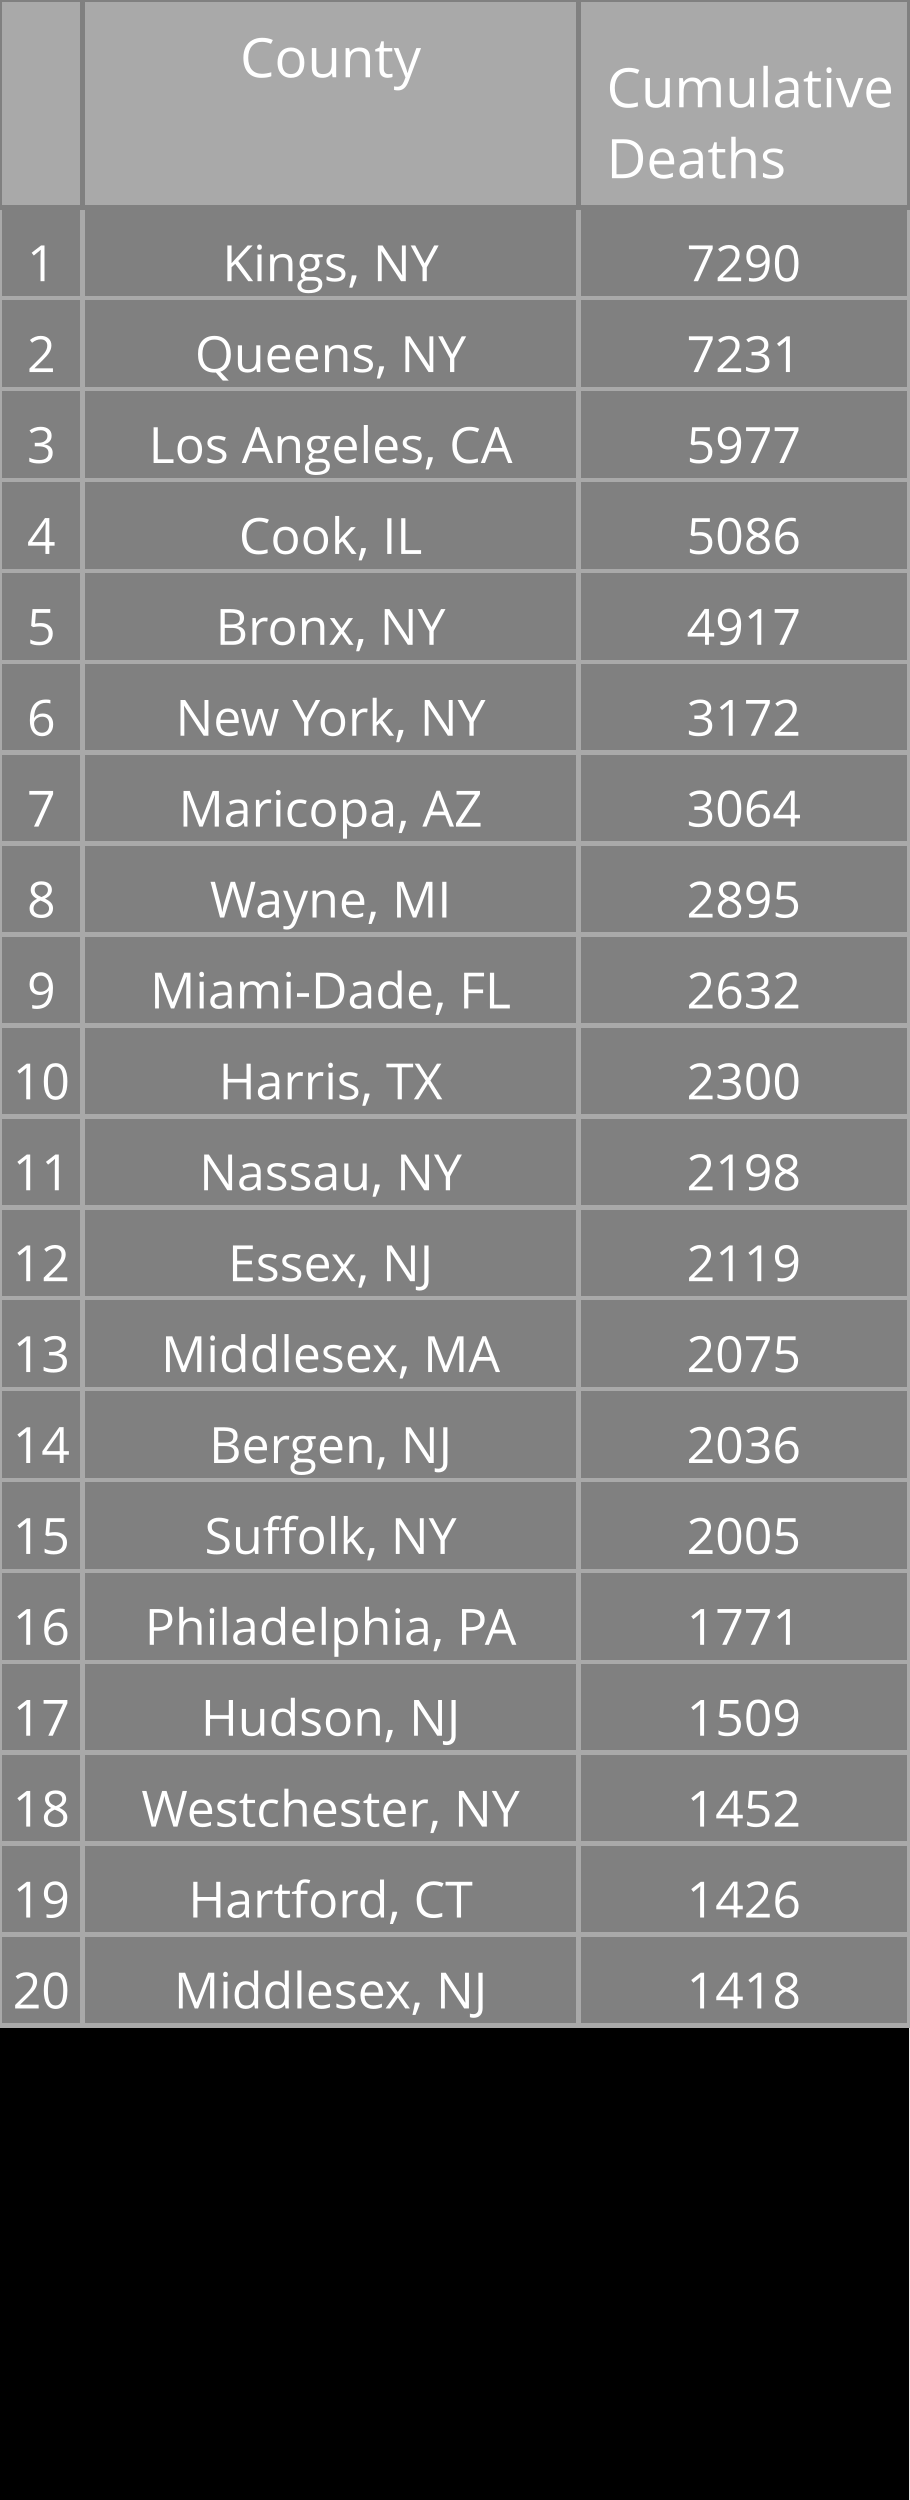
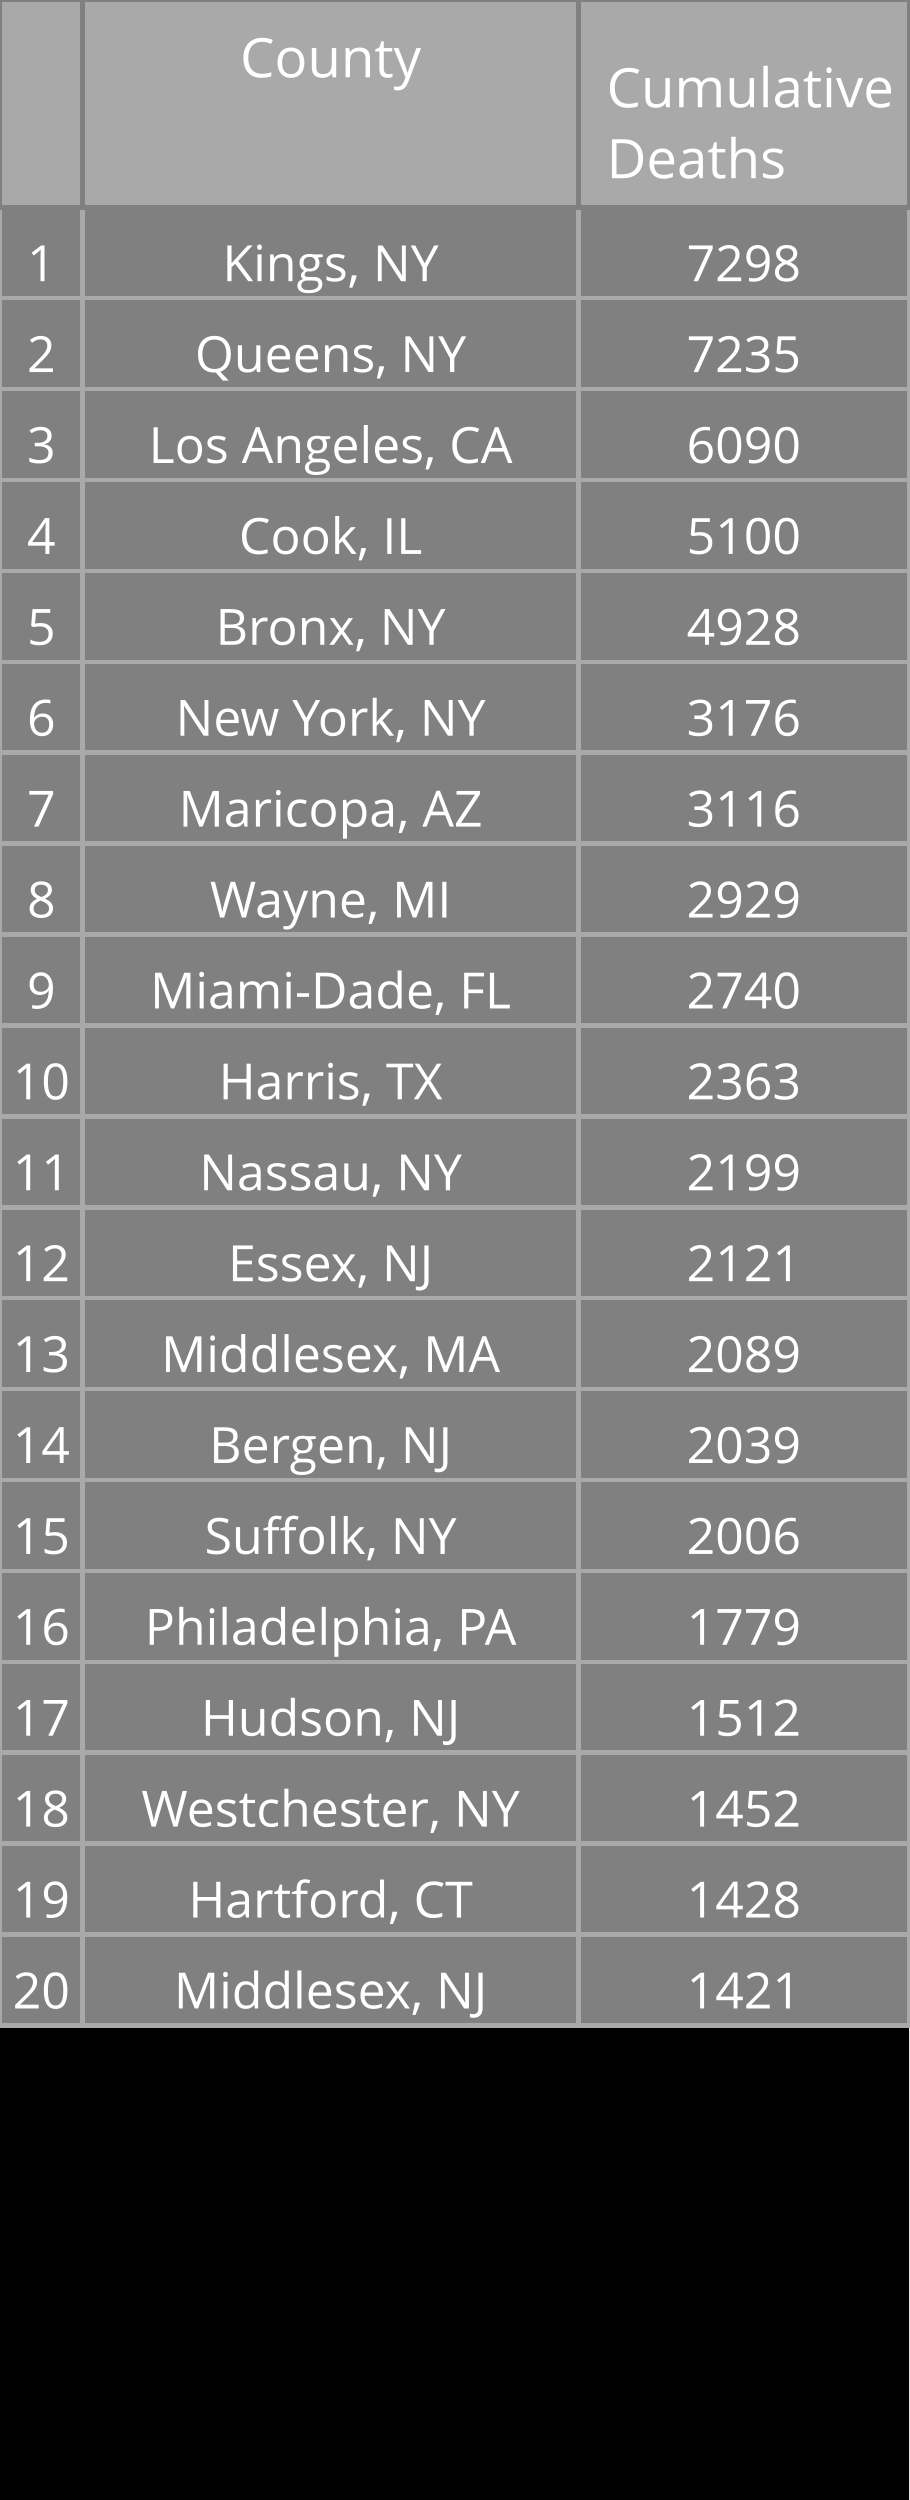
<svg xmlns="http://www.w3.org/2000/svg" class="main-svg" width="200" height="550" style="" viewBox="0 0 200 550">
  <rect x="0" y="0" width="200" height="550" style="fill: rgb(0, 0, 0); fill-opacity: 1;" />
-   <defs id="defs-d5d721">
+   <defs id="defs-364114">
    <g class="clips" />
    <g class="gradients" />
  </defs>
  <g class="bglayer" />
  <g class="layer-below">
    <g class="imagelayer" />
    <g class="shapelayer" />
  </g>
  <g class="cartesianlayer" />
  <g class="polarlayer" />
  <g class="ternarylayer" />
  <g class="geolayer" />
  <g class="funnelarealayer" />
  <g class="pielayer" />
  <g class="treemaplayer" />
  <g class="sunburstlayer" />
  <g class="glimages" />
  <g class="table" overflow="visible" width="200" height="550" transform="translate(0,0)" style="box-sizing: content-box; position: absolute; left: 0px; overflow: visible; shape-rendering: crispedges; pointer-events: all;">
-     <g class="table-control-view" transform="translate(0 0)" clip-path="url('#clipd5d721_scrollAreaBottomClip_c36c57true')" style="box-sizing: content-box;">
+     <g class="table-control-view" transform="translate(0 0)" clip-path="url('#clip364114_scrollAreaBottomClip_e5ae44true')" style="box-sizing: content-box;">
      <rect class="scroll-background" fill="none" width="200" height="550" />
-       <g class="y-column" transform="translate(0 0)" clip-path="url('#clipd5d721_columnBoundaryClippath_c36c57true_0')">
+       <g class="y-column" transform="translate(0 0)" clip-path="url('#clip364114_columnBoundaryClippath_e5ae44true_0')">
        <g class="column-block" id="cells1" style="cursor: default;" transform="translate(0 0)">
          <g class="column-cells">
            <g class="column-cell" transform="translate(0 45.60938)">
              <rect class="cell-rect" width="18.182" stroke-width="1" style="stroke: rgb(169, 169, 169); stroke-opacity: 1; fill: rgb(128, 128, 128); fill-opacity: 1;" height="20" />
              <g class="cell-text-holder" transform="translate(9.090909 8)" text-anchor="middle" style="shape-rendering: geometricprecision;">
                <text class="cell-text" dy="0.75em" style="cursor: auto; font-family: 'Open Sans', verdana, arial, sans-serif; font-size: 11px; fill: rgb(255, 255, 255); fill-opacity: 1;">1</text>
              </g>
            </g>
            <g class="column-cell" transform="translate(0 65.60938)">
              <rect class="cell-rect" width="18.182" stroke-width="1" style="stroke: rgb(169, 169, 169); stroke-opacity: 1; fill: rgb(128, 128, 128); fill-opacity: 1;" height="20" />
              <g class="cell-text-holder" transform="translate(9.090909 8)" text-anchor="middle" style="shape-rendering: geometricprecision;">
                <text class="cell-text" dy="0.75em" style="cursor: auto; font-family: 'Open Sans', verdana, arial, sans-serif; font-size: 11px; fill: rgb(255, 255, 255); fill-opacity: 1;">2</text>
              </g>
            </g>
            <g class="column-cell" transform="translate(0 85.60938)">
              <rect class="cell-rect" width="18.182" stroke-width="1" style="stroke: rgb(169, 169, 169); stroke-opacity: 1; fill: rgb(128, 128, 128); fill-opacity: 1;" height="20" />
              <g class="cell-text-holder" transform="translate(9.090909 8)" text-anchor="middle" style="shape-rendering: geometricprecision;">
                <text class="cell-text" dy="0.75em" style="cursor: auto; font-family: 'Open Sans', verdana, arial, sans-serif; font-size: 11px; fill: rgb(255, 255, 255); fill-opacity: 1;">3</text>
              </g>
            </g>
            <g class="column-cell" transform="translate(0 105.6094)">
              <rect class="cell-rect" width="18.182" stroke-width="1" style="stroke: rgb(169, 169, 169); stroke-opacity: 1; fill: rgb(128, 128, 128); fill-opacity: 1;" height="20" />
              <g class="cell-text-holder" transform="translate(9.090909 8)" text-anchor="middle" style="shape-rendering: geometricprecision;">
                <text class="cell-text" dy="0.75em" style="cursor: auto; font-family: 'Open Sans', verdana, arial, sans-serif; font-size: 11px; fill: rgb(255, 255, 255); fill-opacity: 1;">4</text>
              </g>
            </g>
            <g class="column-cell" transform="translate(0 125.6094)">
              <rect class="cell-rect" width="18.182" stroke-width="1" style="stroke: rgb(169, 169, 169); stroke-opacity: 1; fill: rgb(128, 128, 128); fill-opacity: 1;" height="20" />
              <g class="cell-text-holder" transform="translate(9.090909 8)" text-anchor="middle" style="shape-rendering: geometricprecision;">
                <text class="cell-text" dy="0.75em" style="cursor: auto; font-family: 'Open Sans', verdana, arial, sans-serif; font-size: 11px; fill: rgb(255, 255, 255); fill-opacity: 1;">5</text>
              </g>
            </g>
            <g class="column-cell" transform="translate(0 145.6094)">
              <rect class="cell-rect" width="18.182" stroke-width="1" style="stroke: rgb(169, 169, 169); stroke-opacity: 1; fill: rgb(128, 128, 128); fill-opacity: 1;" height="20" />
              <g class="cell-text-holder" transform="translate(9.090909 8)" text-anchor="middle" style="shape-rendering: geometricprecision;">
                <text class="cell-text" dy="0.75em" style="cursor: auto; font-family: 'Open Sans', verdana, arial, sans-serif; font-size: 11px; fill: rgb(255, 255, 255); fill-opacity: 1;">6</text>
              </g>
            </g>
            <g class="column-cell" transform="translate(0 165.6094)">
              <rect class="cell-rect" width="18.182" stroke-width="1" style="stroke: rgb(169, 169, 169); stroke-opacity: 1; fill: rgb(128, 128, 128); fill-opacity: 1;" height="20" />
              <g class="cell-text-holder" transform="translate(9.090909 8)" text-anchor="middle" style="shape-rendering: geometricprecision;">
                <text class="cell-text" dy="0.75em" style="cursor: auto; font-family: 'Open Sans', verdana, arial, sans-serif; font-size: 11px; fill: rgb(255, 255, 255); fill-opacity: 1;">7</text>
              </g>
            </g>
            <g class="column-cell" transform="translate(0 185.6094)">
              <rect class="cell-rect" width="18.182" stroke-width="1" style="stroke: rgb(169, 169, 169); stroke-opacity: 1; fill: rgb(128, 128, 128); fill-opacity: 1;" height="20" />
              <g class="cell-text-holder" transform="translate(9.090909 8)" text-anchor="middle" style="shape-rendering: geometricprecision;">
                <text class="cell-text" dy="0.75em" style="cursor: auto; font-family: 'Open Sans', verdana, arial, sans-serif; font-size: 11px; fill: rgb(255, 255, 255); fill-opacity: 1;">8</text>
              </g>
            </g>
            <g class="column-cell" transform="translate(0 205.6094)">
              <rect class="cell-rect" width="18.182" stroke-width="1" style="stroke: rgb(169, 169, 169); stroke-opacity: 1; fill: rgb(128, 128, 128); fill-opacity: 1;" height="20" />
              <g class="cell-text-holder" transform="translate(9.090909 8)" text-anchor="middle" style="shape-rendering: geometricprecision;">
                <text class="cell-text" dy="0.75em" style="cursor: auto; font-family: 'Open Sans', verdana, arial, sans-serif; font-size: 11px; fill: rgb(255, 255, 255); fill-opacity: 1;">9</text>
              </g>
            </g>
            <g class="column-cell" transform="translate(0 225.6094)">
              <rect class="cell-rect" width="18.182" stroke-width="1" style="stroke: rgb(169, 169, 169); stroke-opacity: 1; fill: rgb(128, 128, 128); fill-opacity: 1;" height="20" />
              <g class="cell-text-holder" transform="translate(9.090909 8)" text-anchor="middle" style="shape-rendering: geometricprecision;">
                <text class="cell-text" dy="0.75em" style="cursor: auto; font-family: 'Open Sans', verdana, arial, sans-serif; font-size: 11px; fill: rgb(255, 255, 255); fill-opacity: 1;">10</text>
              </g>
            </g>
            <g class="column-cell" transform="translate(0 245.6094)">
              <rect class="cell-rect" width="18.182" stroke-width="1" style="stroke: rgb(169, 169, 169); stroke-opacity: 1; fill: rgb(128, 128, 128); fill-opacity: 1;" height="20" />
              <g class="cell-text-holder" transform="translate(9.090909 8)" text-anchor="middle" style="shape-rendering: geometricprecision;">
                <text class="cell-text" dy="0.75em" style="cursor: auto; font-family: 'Open Sans', verdana, arial, sans-serif; font-size: 11px; fill: rgb(255, 255, 255); fill-opacity: 1;">11</text>
              </g>
            </g>
            <g class="column-cell" transform="translate(0 265.6094)">
              <rect class="cell-rect" width="18.182" stroke-width="1" style="stroke: rgb(169, 169, 169); stroke-opacity: 1; fill: rgb(128, 128, 128); fill-opacity: 1;" height="20" />
              <g class="cell-text-holder" transform="translate(9.090909 8)" text-anchor="middle" style="shape-rendering: geometricprecision;">
                <text class="cell-text" dy="0.75em" style="cursor: auto; font-family: 'Open Sans', verdana, arial, sans-serif; font-size: 11px; fill: rgb(255, 255, 255); fill-opacity: 1;">12</text>
              </g>
            </g>
            <g class="column-cell" transform="translate(0 285.6094)">
              <rect class="cell-rect" width="18.182" stroke-width="1" style="stroke: rgb(169, 169, 169); stroke-opacity: 1; fill: rgb(128, 128, 128); fill-opacity: 1;" height="20" />
              <g class="cell-text-holder" transform="translate(9.090909 8)" text-anchor="middle" style="shape-rendering: geometricprecision;">
                <text class="cell-text" dy="0.75em" style="cursor: auto; font-family: 'Open Sans', verdana, arial, sans-serif; font-size: 11px; fill: rgb(255, 255, 255); fill-opacity: 1;">13</text>
              </g>
            </g>
            <g class="column-cell" transform="translate(0 305.6094)">
              <rect class="cell-rect" width="18.182" stroke-width="1" style="stroke: rgb(169, 169, 169); stroke-opacity: 1; fill: rgb(128, 128, 128); fill-opacity: 1;" height="20" />
              <g class="cell-text-holder" transform="translate(9.090909 8)" text-anchor="middle" style="shape-rendering: geometricprecision;">
                <text class="cell-text" dy="0.75em" style="cursor: auto; font-family: 'Open Sans', verdana, arial, sans-serif; font-size: 11px; fill: rgb(255, 255, 255); fill-opacity: 1;">14</text>
              </g>
            </g>
            <g class="column-cell" transform="translate(0 325.6094)">
              <rect class="cell-rect" width="18.182" stroke-width="1" style="stroke: rgb(169, 169, 169); stroke-opacity: 1; fill: rgb(128, 128, 128); fill-opacity: 1;" height="20" />
              <g class="cell-text-holder" transform="translate(9.090909 8)" text-anchor="middle" style="shape-rendering: geometricprecision;">
                <text class="cell-text" dy="0.75em" style="cursor: auto; font-family: 'Open Sans', verdana, arial, sans-serif; font-size: 11px; fill: rgb(255, 255, 255); fill-opacity: 1;">15</text>
              </g>
            </g>
            <g class="column-cell" transform="translate(0 345.6094)">
              <rect class="cell-rect" width="18.182" stroke-width="1" style="stroke: rgb(169, 169, 169); stroke-opacity: 1; fill: rgb(128, 128, 128); fill-opacity: 1;" height="20" />
              <g class="cell-text-holder" transform="translate(9.090909 8)" text-anchor="middle" style="shape-rendering: geometricprecision;">
                <text class="cell-text" dy="0.75em" style="cursor: auto; font-family: 'Open Sans', verdana, arial, sans-serif; font-size: 11px; fill: rgb(255, 255, 255); fill-opacity: 1;">16</text>
              </g>
            </g>
            <g class="column-cell" transform="translate(0 365.6094)">
              <rect class="cell-rect" width="18.182" stroke-width="1" style="stroke: rgb(169, 169, 169); stroke-opacity: 1; fill: rgb(128, 128, 128); fill-opacity: 1;" height="20" />
              <g class="cell-text-holder" transform="translate(9.090909 8)" text-anchor="middle" style="shape-rendering: geometricprecision;">
                <text class="cell-text" dy="0.75em" style="cursor: auto; font-family: 'Open Sans', verdana, arial, sans-serif; font-size: 11px; fill: rgb(255, 255, 255); fill-opacity: 1;">17</text>
              </g>
            </g>
            <g class="column-cell" transform="translate(0 385.6094)">
              <rect class="cell-rect" width="18.182" stroke-width="1" style="stroke: rgb(169, 169, 169); stroke-opacity: 1; fill: rgb(128, 128, 128); fill-opacity: 1;" height="20" />
              <g class="cell-text-holder" transform="translate(9.090909 8)" text-anchor="middle" style="shape-rendering: geometricprecision;">
                <text class="cell-text" dy="0.75em" style="cursor: auto; font-family: 'Open Sans', verdana, arial, sans-serif; font-size: 11px; fill: rgb(255, 255, 255); fill-opacity: 1;">18</text>
              </g>
            </g>
            <g class="column-cell" transform="translate(0 405.6094)">
              <rect class="cell-rect" width="18.182" stroke-width="1" style="stroke: rgb(169, 169, 169); stroke-opacity: 1; fill: rgb(128, 128, 128); fill-opacity: 1;" height="20" />
              <g class="cell-text-holder" transform="translate(9.090909 8)" text-anchor="middle" style="shape-rendering: geometricprecision;">
                <text class="cell-text" dy="0.75em" style="cursor: auto; font-family: 'Open Sans', verdana, arial, sans-serif; font-size: 11px; fill: rgb(255, 255, 255); fill-opacity: 1;">19</text>
              </g>
            </g>
            <g class="column-cell" transform="translate(0 425.6094)">
              <rect class="cell-rect" width="18.182" stroke-width="1" style="stroke: rgb(169, 169, 169); stroke-opacity: 1; fill: rgb(128, 128, 128); fill-opacity: 1;" height="20" />
              <g class="cell-text-holder" transform="translate(9.090909 8)" text-anchor="middle" style="shape-rendering: geometricprecision;">
                <text class="cell-text" dy="0.75em" style="cursor: auto; font-family: 'Open Sans', verdana, arial, sans-serif; font-size: 11px; fill: rgb(255, 255, 255); fill-opacity: 1;">20</text>
              </g>
            </g>
          </g>
        </g>
        <g class="column-block" id="cells2" style="cursor: default;" transform="translate(0 0)">
          <g class="column-cells" />
        </g>
        <g class="column-block" id="header" style="cursor: ew-resize;">
          <g class="column-cells">
            <g class="column-cell" transform="translate(0 0)">
              <rect class="cell-rect" width="18.182" stroke-width="1" style="stroke: rgb(128, 128, 128); stroke-opacity: 1; fill: rgb(169, 169, 169); fill-opacity: 1;" height="45.609" />
              <g class="cell-text-holder" transform="translate(9.090909 8)" text-anchor="middle" style="shape-rendering: geometricprecision;">
                <text class="cell-text" dy="0.75em" style="cursor: auto; font-family: 'Open Sans', verdana, arial, sans-serif; font-size: 12px; fill: rgb(255, 255, 255); fill-opacity: 1;" />
              </g>
            </g>
          </g>
        </g>
        <g class="column-boundary" />
-         <clipPath class="column-boundary-clippath" id="clipd5d721_columnBoundaryClippath_c36c57true_0">
+         <clipPath class="column-boundary-clippath" id="clip364114_columnBoundaryClippath_e5ae44true_0">
          <rect class="column-boundary-rect" fill="none" width="20.182" height="557" x="-1" y="-1" />
        </clipPath>
      </g>
-       <g class="y-column" transform="translate(18.18182 0)" clip-path="url('#clipd5d721_columnBoundaryClippath_c36c57true_1')">
+       <g class="y-column" transform="translate(18.18182 0)" clip-path="url('#clip364114_columnBoundaryClippath_e5ae44true_1')">
        <g class="column-block" id="cells1" style="cursor: default;" transform="translate(0 0)">
          <g class="column-cells">
            <g class="column-cell" transform="translate(0 45.60938)">
              <rect class="cell-rect" width="109.091" stroke-width="1" style="stroke: rgb(169, 169, 169); stroke-opacity: 1; fill: rgb(128, 128, 128); fill-opacity: 1;" height="20" />
              <g class="cell-text-holder" transform="translate(54.54545 8)" text-anchor="middle" style="shape-rendering: geometricprecision;">
                <text class="cell-text" dy="0.75em" x="0" y="0" style="cursor: auto; font-family: 'Open Sans', verdana, arial, sans-serif; font-size: 11px; fill: rgb(255, 255, 255); fill-opacity: 1; white-space: pre;">Kings, NY</text>
              </g>
            </g>
            <g class="column-cell" transform="translate(0 65.60938)">
              <rect class="cell-rect" width="109.091" stroke-width="1" style="stroke: rgb(169, 169, 169); stroke-opacity: 1; fill: rgb(128, 128, 128); fill-opacity: 1;" height="20" />
              <g class="cell-text-holder" transform="translate(54.54545 8)" text-anchor="middle" style="shape-rendering: geometricprecision;">
                <text class="cell-text" dy="0.75em" x="0" y="0" style="cursor: auto; font-family: 'Open Sans', verdana, arial, sans-serif; font-size: 11px; fill: rgb(255, 255, 255); fill-opacity: 1; white-space: pre;">Queens, NY</text>
              </g>
            </g>
            <g class="column-cell" transform="translate(0 85.60938)">
              <rect class="cell-rect" width="109.091" stroke-width="1" style="stroke: rgb(169, 169, 169); stroke-opacity: 1; fill: rgb(128, 128, 128); fill-opacity: 1;" height="20" />
              <g class="cell-text-holder" transform="translate(54.54545 8)" text-anchor="middle" style="shape-rendering: geometricprecision;">
                <text class="cell-text" dy="0.75em" x="0" y="0" style="cursor: auto; font-family: 'Open Sans', verdana, arial, sans-serif; font-size: 11px; fill: rgb(255, 255, 255); fill-opacity: 1; white-space: pre;">Los Angeles, CA</text>
              </g>
            </g>
            <g class="column-cell" transform="translate(0 105.6094)">
              <rect class="cell-rect" width="109.091" stroke-width="1" style="stroke: rgb(169, 169, 169); stroke-opacity: 1; fill: rgb(128, 128, 128); fill-opacity: 1;" height="20" />
              <g class="cell-text-holder" transform="translate(54.54545 8)" text-anchor="middle" style="shape-rendering: geometricprecision;">
                <text class="cell-text" dy="0.75em" x="0" y="0" style="cursor: auto; font-family: 'Open Sans', verdana, arial, sans-serif; font-size: 11px; fill: rgb(255, 255, 255); fill-opacity: 1; white-space: pre;">Cook, IL</text>
              </g>
            </g>
            <g class="column-cell" transform="translate(0 125.6094)">
              <rect class="cell-rect" width="109.091" stroke-width="1" style="stroke: rgb(169, 169, 169); stroke-opacity: 1; fill: rgb(128, 128, 128); fill-opacity: 1;" height="20" />
              <g class="cell-text-holder" transform="translate(54.54545 8)" text-anchor="middle" style="shape-rendering: geometricprecision;">
                <text class="cell-text" dy="0.75em" x="0" y="0" style="cursor: auto; font-family: 'Open Sans', verdana, arial, sans-serif; font-size: 11px; fill: rgb(255, 255, 255); fill-opacity: 1; white-space: pre;">Bronx, NY</text>
              </g>
            </g>
            <g class="column-cell" transform="translate(0 145.6094)">
              <rect class="cell-rect" width="109.091" stroke-width="1" style="stroke: rgb(169, 169, 169); stroke-opacity: 1; fill: rgb(128, 128, 128); fill-opacity: 1;" height="20" />
              <g class="cell-text-holder" transform="translate(54.54545 8)" text-anchor="middle" style="shape-rendering: geometricprecision;">
                <text class="cell-text" dy="0.75em" x="0" y="0" style="cursor: auto; font-family: 'Open Sans', verdana, arial, sans-serif; font-size: 11px; fill: rgb(255, 255, 255); fill-opacity: 1; white-space: pre;">New York, NY</text>
              </g>
            </g>
            <g class="column-cell" transform="translate(0 165.6094)">
              <rect class="cell-rect" width="109.091" stroke-width="1" style="stroke: rgb(169, 169, 169); stroke-opacity: 1; fill: rgb(128, 128, 128); fill-opacity: 1;" height="20" />
              <g class="cell-text-holder" transform="translate(54.54545 8)" text-anchor="middle" style="shape-rendering: geometricprecision;">
                <text class="cell-text" dy="0.75em" x="0" y="0" style="cursor: auto; font-family: 'Open Sans', verdana, arial, sans-serif; font-size: 11px; fill: rgb(255, 255, 255); fill-opacity: 1; white-space: pre;">Maricopa, AZ</text>
              </g>
            </g>
            <g class="column-cell" transform="translate(0 185.6094)">
              <rect class="cell-rect" width="109.091" stroke-width="1" style="stroke: rgb(169, 169, 169); stroke-opacity: 1; fill: rgb(128, 128, 128); fill-opacity: 1;" height="20" />
              <g class="cell-text-holder" transform="translate(54.54545 8)" text-anchor="middle" style="shape-rendering: geometricprecision;">
                <text class="cell-text" dy="0.75em" x="0" y="0" style="cursor: auto; font-family: 'Open Sans', verdana, arial, sans-serif; font-size: 11px; fill: rgb(255, 255, 255); fill-opacity: 1; white-space: pre;">Wayne, MI</text>
              </g>
            </g>
            <g class="column-cell" transform="translate(0 205.6094)">
              <rect class="cell-rect" width="109.091" stroke-width="1" style="stroke: rgb(169, 169, 169); stroke-opacity: 1; fill: rgb(128, 128, 128); fill-opacity: 1;" height="20" />
              <g class="cell-text-holder" transform="translate(54.54545 8)" text-anchor="middle" style="shape-rendering: geometricprecision;">
                <text class="cell-text" dy="0.75em" x="0" y="0" style="cursor: auto; font-family: 'Open Sans', verdana, arial, sans-serif; font-size: 11px; fill: rgb(255, 255, 255); fill-opacity: 1; white-space: pre;">Miami-Dade, FL</text>
              </g>
            </g>
            <g class="column-cell" transform="translate(0 225.6094)">
              <rect class="cell-rect" width="109.091" stroke-width="1" style="stroke: rgb(169, 169, 169); stroke-opacity: 1; fill: rgb(128, 128, 128); fill-opacity: 1;" height="20" />
              <g class="cell-text-holder" transform="translate(54.54545 8)" text-anchor="middle" style="shape-rendering: geometricprecision;">
                <text class="cell-text" dy="0.75em" x="0" y="0" style="cursor: auto; font-family: 'Open Sans', verdana, arial, sans-serif; font-size: 11px; fill: rgb(255, 255, 255); fill-opacity: 1; white-space: pre;">Harris, TX</text>
              </g>
            </g>
            <g class="column-cell" transform="translate(0 245.6094)">
              <rect class="cell-rect" width="109.091" stroke-width="1" style="stroke: rgb(169, 169, 169); stroke-opacity: 1; fill: rgb(128, 128, 128); fill-opacity: 1;" height="20" />
              <g class="cell-text-holder" transform="translate(54.54545 8)" text-anchor="middle" style="shape-rendering: geometricprecision;">
                <text class="cell-text" dy="0.75em" x="0" y="0" style="cursor: auto; font-family: 'Open Sans', verdana, arial, sans-serif; font-size: 11px; fill: rgb(255, 255, 255); fill-opacity: 1; white-space: pre;">Nassau, NY</text>
              </g>
            </g>
            <g class="column-cell" transform="translate(0 265.6094)">
              <rect class="cell-rect" width="109.091" stroke-width="1" style="stroke: rgb(169, 169, 169); stroke-opacity: 1; fill: rgb(128, 128, 128); fill-opacity: 1;" height="20" />
              <g class="cell-text-holder" transform="translate(54.54545 8)" text-anchor="middle" style="shape-rendering: geometricprecision;">
                <text class="cell-text" dy="0.75em" x="0" y="0" style="cursor: auto; font-family: 'Open Sans', verdana, arial, sans-serif; font-size: 11px; fill: rgb(255, 255, 255); fill-opacity: 1; white-space: pre;">Essex, NJ</text>
              </g>
            </g>
            <g class="column-cell" transform="translate(0 285.6094)">
              <rect class="cell-rect" width="109.091" stroke-width="1" style="stroke: rgb(169, 169, 169); stroke-opacity: 1; fill: rgb(128, 128, 128); fill-opacity: 1;" height="20" />
              <g class="cell-text-holder" transform="translate(54.54545 8)" text-anchor="middle" style="shape-rendering: geometricprecision;">
                <text class="cell-text" dy="0.75em" x="0" y="0" style="cursor: auto; font-family: 'Open Sans', verdana, arial, sans-serif; font-size: 11px; fill: rgb(255, 255, 255); fill-opacity: 1; white-space: pre;">Middlesex, MA</text>
              </g>
            </g>
            <g class="column-cell" transform="translate(0 305.6094)">
              <rect class="cell-rect" width="109.091" stroke-width="1" style="stroke: rgb(169, 169, 169); stroke-opacity: 1; fill: rgb(128, 128, 128); fill-opacity: 1;" height="20" />
              <g class="cell-text-holder" transform="translate(54.54545 8)" text-anchor="middle" style="shape-rendering: geometricprecision;">
                <text class="cell-text" dy="0.75em" x="0" y="0" style="cursor: auto; font-family: 'Open Sans', verdana, arial, sans-serif; font-size: 11px; fill: rgb(255, 255, 255); fill-opacity: 1; white-space: pre;">Bergen, NJ</text>
              </g>
            </g>
            <g class="column-cell" transform="translate(0 325.6094)">
              <rect class="cell-rect" width="109.091" stroke-width="1" style="stroke: rgb(169, 169, 169); stroke-opacity: 1; fill: rgb(128, 128, 128); fill-opacity: 1;" height="20" />
              <g class="cell-text-holder" transform="translate(54.54545 8)" text-anchor="middle" style="shape-rendering: geometricprecision;">
                <text class="cell-text" dy="0.75em" x="0" y="0" style="cursor: auto; font-family: 'Open Sans', verdana, arial, sans-serif; font-size: 11px; fill: rgb(255, 255, 255); fill-opacity: 1; white-space: pre;">Suffolk, NY</text>
              </g>
            </g>
            <g class="column-cell" transform="translate(0 345.6094)">
              <rect class="cell-rect" width="109.091" stroke-width="1" style="stroke: rgb(169, 169, 169); stroke-opacity: 1; fill: rgb(128, 128, 128); fill-opacity: 1;" height="20" />
              <g class="cell-text-holder" transform="translate(54.54545 8)" text-anchor="middle" style="shape-rendering: geometricprecision;">
                <text class="cell-text" dy="0.75em" x="0" y="0" style="cursor: auto; font-family: 'Open Sans', verdana, arial, sans-serif; font-size: 11px; fill: rgb(255, 255, 255); fill-opacity: 1; white-space: pre;">Philadelphia, PA</text>
              </g>
            </g>
            <g class="column-cell" transform="translate(0 365.6094)">
              <rect class="cell-rect" width="109.091" stroke-width="1" style="stroke: rgb(169, 169, 169); stroke-opacity: 1; fill: rgb(128, 128, 128); fill-opacity: 1;" height="20" />
              <g class="cell-text-holder" transform="translate(54.54545 8)" text-anchor="middle" style="shape-rendering: geometricprecision;">
                <text class="cell-text" dy="0.75em" x="0" y="0" style="cursor: auto; font-family: 'Open Sans', verdana, arial, sans-serif; font-size: 11px; fill: rgb(255, 255, 255); fill-opacity: 1; white-space: pre;">Hudson, NJ</text>
              </g>
            </g>
            <g class="column-cell" transform="translate(0 385.6094)">
              <rect class="cell-rect" width="109.091" stroke-width="1" style="stroke: rgb(169, 169, 169); stroke-opacity: 1; fill: rgb(128, 128, 128); fill-opacity: 1;" height="20" />
              <g class="cell-text-holder" transform="translate(54.54545 8)" text-anchor="middle" style="shape-rendering: geometricprecision;">
                <text class="cell-text" dy="0.75em" x="0" y="0" style="cursor: auto; font-family: 'Open Sans', verdana, arial, sans-serif; font-size: 11px; fill: rgb(255, 255, 255); fill-opacity: 1; white-space: pre;">Westchester, NY</text>
              </g>
            </g>
            <g class="column-cell" transform="translate(0 405.6094)">
              <rect class="cell-rect" width="109.091" stroke-width="1" style="stroke: rgb(169, 169, 169); stroke-opacity: 1; fill: rgb(128, 128, 128); fill-opacity: 1;" height="20" />
              <g class="cell-text-holder" transform="translate(54.54545 8)" text-anchor="middle" style="shape-rendering: geometricprecision;">
                <text class="cell-text" dy="0.75em" x="0" y="0" style="cursor: auto; font-family: 'Open Sans', verdana, arial, sans-serif; font-size: 11px; fill: rgb(255, 255, 255); fill-opacity: 1; white-space: pre;">Hartford, CT</text>
              </g>
            </g>
            <g class="column-cell" transform="translate(0 425.6094)">
              <rect class="cell-rect" width="109.091" stroke-width="1" style="stroke: rgb(169, 169, 169); stroke-opacity: 1; fill: rgb(128, 128, 128); fill-opacity: 1;" height="20" />
              <g class="cell-text-holder" transform="translate(54.54545 8)" text-anchor="middle" style="shape-rendering: geometricprecision;">
                <text class="cell-text" dy="0.75em" x="0" y="0" style="cursor: auto; font-family: 'Open Sans', verdana, arial, sans-serif; font-size: 11px; fill: rgb(255, 255, 255); fill-opacity: 1; white-space: pre;">Middlesex, NJ</text>
              </g>
            </g>
          </g>
        </g>
        <g class="column-block" id="cells2" style="cursor: default;" transform="translate(0 0)">
          <g class="column-cells" />
        </g>
        <g class="column-block" id="header" style="cursor: ew-resize;">
          <g class="column-cells">
            <g class="column-cell" transform="translate(0 0)">
              <rect class="cell-rect" width="109.091" stroke-width="1" style="stroke: rgb(128, 128, 128); stroke-opacity: 1; fill: rgb(169, 169, 169); fill-opacity: 1;" height="45.609" />
              <g class="cell-text-holder" transform="translate(54.54545 8)" text-anchor="middle" style="shape-rendering: geometricprecision;">
                <text class="cell-text" dy="0.75em" style="cursor: auto; font-family: 'Open Sans', verdana, arial, sans-serif; font-size: 12px; fill: rgb(255, 255, 255); fill-opacity: 1;">County</text>
              </g>
            </g>
          </g>
        </g>
        <g class="column-boundary" />
-         <clipPath class="column-boundary-clippath" id="clipd5d721_columnBoundaryClippath_c36c57true_1">
+         <clipPath class="column-boundary-clippath" id="clip364114_columnBoundaryClippath_e5ae44true_1">
          <rect class="column-boundary-rect" fill="none" width="111.091" height="557" x="-1" y="-1" />
        </clipPath>
      </g>
-       <g class="y-column" transform="translate(127.2727 0)" clip-path="url('#clipd5d721_columnBoundaryClippath_c36c57true_2')">
+       <g class="y-column" transform="translate(127.2727 0)" clip-path="url('#clip364114_columnBoundaryClippath_e5ae44true_2')">
        <g class="column-block" id="cells1" style="cursor: default;" transform="translate(0 0)">
          <g class="column-cells">
            <g class="column-cell" transform="translate(0 45.60938)">
              <rect class="cell-rect" width="72.727" stroke-width="1" style="stroke: rgb(169, 169, 169); stroke-opacity: 1; fill: rgb(128, 128, 128); fill-opacity: 1;" height="20" />
              <g class="cell-text-holder" transform="translate(36.36364 8)" text-anchor="middle" style="shape-rendering: geometricprecision;">
-                 <text class="cell-text" dy="0.75em" style="cursor: auto; font-family: 'Open Sans', verdana, arial, sans-serif; font-size: 11px; fill: rgb(255, 255, 255); fill-opacity: 1;">7290</text>
+                 <text class="cell-text" dy="0.75em" style="cursor: auto; font-family: 'Open Sans', verdana, arial, sans-serif; font-size: 11px; fill: rgb(255, 255, 255); fill-opacity: 1;">7298</text>
              </g>
            </g>
            <g class="column-cell" transform="translate(0 65.60938)">
              <rect class="cell-rect" width="72.727" stroke-width="1" style="stroke: rgb(169, 169, 169); stroke-opacity: 1; fill: rgb(128, 128, 128); fill-opacity: 1;" height="20" />
              <g class="cell-text-holder" transform="translate(36.36364 8)" text-anchor="middle" style="shape-rendering: geometricprecision;">
-                 <text class="cell-text" dy="0.75em" style="cursor: auto; font-family: 'Open Sans', verdana, arial, sans-serif; font-size: 11px; fill: rgb(255, 255, 255); fill-opacity: 1;">7231</text>
+                 <text class="cell-text" dy="0.75em" style="cursor: auto; font-family: 'Open Sans', verdana, arial, sans-serif; font-size: 11px; fill: rgb(255, 255, 255); fill-opacity: 1;">7235</text>
              </g>
            </g>
            <g class="column-cell" transform="translate(0 85.60938)">
              <rect class="cell-rect" width="72.727" stroke-width="1" style="stroke: rgb(169, 169, 169); stroke-opacity: 1; fill: rgb(128, 128, 128); fill-opacity: 1;" height="20" />
              <g class="cell-text-holder" transform="translate(36.36364 8)" text-anchor="middle" style="shape-rendering: geometricprecision;">
-                 <text class="cell-text" dy="0.75em" style="cursor: auto; font-family: 'Open Sans', verdana, arial, sans-serif; font-size: 11px; fill: rgb(255, 255, 255); fill-opacity: 1;">5977</text>
+                 <text class="cell-text" dy="0.75em" style="cursor: auto; font-family: 'Open Sans', verdana, arial, sans-serif; font-size: 11px; fill: rgb(255, 255, 255); fill-opacity: 1;">6090</text>
              </g>
            </g>
            <g class="column-cell" transform="translate(0 105.6094)">
              <rect class="cell-rect" width="72.727" stroke-width="1" style="stroke: rgb(169, 169, 169); stroke-opacity: 1; fill: rgb(128, 128, 128); fill-opacity: 1;" height="20" />
              <g class="cell-text-holder" transform="translate(36.36364 8)" text-anchor="middle" style="shape-rendering: geometricprecision;">
-                 <text class="cell-text" dy="0.75em" style="cursor: auto; font-family: 'Open Sans', verdana, arial, sans-serif; font-size: 11px; fill: rgb(255, 255, 255); fill-opacity: 1;">5086</text>
+                 <text class="cell-text" dy="0.75em" style="cursor: auto; font-family: 'Open Sans', verdana, arial, sans-serif; font-size: 11px; fill: rgb(255, 255, 255); fill-opacity: 1;">5100</text>
              </g>
            </g>
            <g class="column-cell" transform="translate(0 125.6094)">
              <rect class="cell-rect" width="72.727" stroke-width="1" style="stroke: rgb(169, 169, 169); stroke-opacity: 1; fill: rgb(128, 128, 128); fill-opacity: 1;" height="20" />
              <g class="cell-text-holder" transform="translate(36.36364 8)" text-anchor="middle" style="shape-rendering: geometricprecision;">
-                 <text class="cell-text" dy="0.75em" style="cursor: auto; font-family: 'Open Sans', verdana, arial, sans-serif; font-size: 11px; fill: rgb(255, 255, 255); fill-opacity: 1;">4917</text>
+                 <text class="cell-text" dy="0.75em" style="cursor: auto; font-family: 'Open Sans', verdana, arial, sans-serif; font-size: 11px; fill: rgb(255, 255, 255); fill-opacity: 1;">4928</text>
              </g>
            </g>
            <g class="column-cell" transform="translate(0 145.6094)">
              <rect class="cell-rect" width="72.727" stroke-width="1" style="stroke: rgb(169, 169, 169); stroke-opacity: 1; fill: rgb(128, 128, 128); fill-opacity: 1;" height="20" />
              <g class="cell-text-holder" transform="translate(36.36364 8)" text-anchor="middle" style="shape-rendering: geometricprecision;">
-                 <text class="cell-text" dy="0.75em" style="cursor: auto; font-family: 'Open Sans', verdana, arial, sans-serif; font-size: 11px; fill: rgb(255, 255, 255); fill-opacity: 1;">3172</text>
+                 <text class="cell-text" dy="0.75em" style="cursor: auto; font-family: 'Open Sans', verdana, arial, sans-serif; font-size: 11px; fill: rgb(255, 255, 255); fill-opacity: 1;">3176</text>
              </g>
            </g>
            <g class="column-cell" transform="translate(0 165.6094)">
              <rect class="cell-rect" width="72.727" stroke-width="1" style="stroke: rgb(169, 169, 169); stroke-opacity: 1; fill: rgb(128, 128, 128); fill-opacity: 1;" height="20" />
              <g class="cell-text-holder" transform="translate(36.36364 8)" text-anchor="middle" style="shape-rendering: geometricprecision;">
-                 <text class="cell-text" dy="0.75em" style="cursor: auto; font-family: 'Open Sans', verdana, arial, sans-serif; font-size: 11px; fill: rgb(255, 255, 255); fill-opacity: 1;">3064</text>
+                 <text class="cell-text" dy="0.75em" style="cursor: auto; font-family: 'Open Sans', verdana, arial, sans-serif; font-size: 11px; fill: rgb(255, 255, 255); fill-opacity: 1;">3116</text>
              </g>
            </g>
            <g class="column-cell" transform="translate(0 185.6094)">
              <rect class="cell-rect" width="72.727" stroke-width="1" style="stroke: rgb(169, 169, 169); stroke-opacity: 1; fill: rgb(128, 128, 128); fill-opacity: 1;" height="20" />
              <g class="cell-text-holder" transform="translate(36.36364 8)" text-anchor="middle" style="shape-rendering: geometricprecision;">
-                 <text class="cell-text" dy="0.75em" style="cursor: auto; font-family: 'Open Sans', verdana, arial, sans-serif; font-size: 11px; fill: rgb(255, 255, 255); fill-opacity: 1;">2895</text>
+                 <text class="cell-text" dy="0.75em" style="cursor: auto; font-family: 'Open Sans', verdana, arial, sans-serif; font-size: 11px; fill: rgb(255, 255, 255); fill-opacity: 1;">2929</text>
              </g>
            </g>
            <g class="column-cell" transform="translate(0 205.6094)">
              <rect class="cell-rect" width="72.727" stroke-width="1" style="stroke: rgb(169, 169, 169); stroke-opacity: 1; fill: rgb(128, 128, 128); fill-opacity: 1;" height="20" />
              <g class="cell-text-holder" transform="translate(36.36364 8)" text-anchor="middle" style="shape-rendering: geometricprecision;">
-                 <text class="cell-text" dy="0.75em" style="cursor: auto; font-family: 'Open Sans', verdana, arial, sans-serif; font-size: 11px; fill: rgb(255, 255, 255); fill-opacity: 1;">2632</text>
+                 <text class="cell-text" dy="0.75em" style="cursor: auto; font-family: 'Open Sans', verdana, arial, sans-serif; font-size: 11px; fill: rgb(255, 255, 255); fill-opacity: 1;">2740</text>
              </g>
            </g>
            <g class="column-cell" transform="translate(0 225.6094)">
              <rect class="cell-rect" width="72.727" stroke-width="1" style="stroke: rgb(169, 169, 169); stroke-opacity: 1; fill: rgb(128, 128, 128); fill-opacity: 1;" height="20" />
              <g class="cell-text-holder" transform="translate(36.36364 8)" text-anchor="middle" style="shape-rendering: geometricprecision;">
-                 <text class="cell-text" dy="0.75em" style="cursor: auto; font-family: 'Open Sans', verdana, arial, sans-serif; font-size: 11px; fill: rgb(255, 255, 255); fill-opacity: 1;">2300</text>
+                 <text class="cell-text" dy="0.75em" style="cursor: auto; font-family: 'Open Sans', verdana, arial, sans-serif; font-size: 11px; fill: rgb(255, 255, 255); fill-opacity: 1;">2363</text>
              </g>
            </g>
            <g class="column-cell" transform="translate(0 245.6094)">
              <rect class="cell-rect" width="72.727" stroke-width="1" style="stroke: rgb(169, 169, 169); stroke-opacity: 1; fill: rgb(128, 128, 128); fill-opacity: 1;" height="20" />
              <g class="cell-text-holder" transform="translate(36.36364 8)" text-anchor="middle" style="shape-rendering: geometricprecision;">
-                 <text class="cell-text" dy="0.75em" style="cursor: auto; font-family: 'Open Sans', verdana, arial, sans-serif; font-size: 11px; fill: rgb(255, 255, 255); fill-opacity: 1;">2198</text>
+                 <text class="cell-text" dy="0.75em" style="cursor: auto; font-family: 'Open Sans', verdana, arial, sans-serif; font-size: 11px; fill: rgb(255, 255, 255); fill-opacity: 1;">2199</text>
              </g>
            </g>
            <g class="column-cell" transform="translate(0 265.6094)">
              <rect class="cell-rect" width="72.727" stroke-width="1" style="stroke: rgb(169, 169, 169); stroke-opacity: 1; fill: rgb(128, 128, 128); fill-opacity: 1;" height="20" />
              <g class="cell-text-holder" transform="translate(36.36364 8)" text-anchor="middle" style="shape-rendering: geometricprecision;">
-                 <text class="cell-text" dy="0.75em" style="cursor: auto; font-family: 'Open Sans', verdana, arial, sans-serif; font-size: 11px; fill: rgb(255, 255, 255); fill-opacity: 1;">2119</text>
+                 <text class="cell-text" dy="0.75em" style="cursor: auto; font-family: 'Open Sans', verdana, arial, sans-serif; font-size: 11px; fill: rgb(255, 255, 255); fill-opacity: 1;">2121</text>
              </g>
            </g>
            <g class="column-cell" transform="translate(0 285.6094)">
              <rect class="cell-rect" width="72.727" stroke-width="1" style="stroke: rgb(169, 169, 169); stroke-opacity: 1; fill: rgb(128, 128, 128); fill-opacity: 1;" height="20" />
              <g class="cell-text-holder" transform="translate(36.36364 8)" text-anchor="middle" style="shape-rendering: geometricprecision;">
-                 <text class="cell-text" dy="0.75em" style="cursor: auto; font-family: 'Open Sans', verdana, arial, sans-serif; font-size: 11px; fill: rgb(255, 255, 255); fill-opacity: 1;">2075</text>
+                 <text class="cell-text" dy="0.75em" style="cursor: auto; font-family: 'Open Sans', verdana, arial, sans-serif; font-size: 11px; fill: rgb(255, 255, 255); fill-opacity: 1;">2089</text>
              </g>
            </g>
            <g class="column-cell" transform="translate(0 305.6094)">
              <rect class="cell-rect" width="72.727" stroke-width="1" style="stroke: rgb(169, 169, 169); stroke-opacity: 1; fill: rgb(128, 128, 128); fill-opacity: 1;" height="20" />
              <g class="cell-text-holder" transform="translate(36.36364 8)" text-anchor="middle" style="shape-rendering: geometricprecision;">
-                 <text class="cell-text" dy="0.75em" style="cursor: auto; font-family: 'Open Sans', verdana, arial, sans-serif; font-size: 11px; fill: rgb(255, 255, 255); fill-opacity: 1;">2036</text>
+                 <text class="cell-text" dy="0.75em" style="cursor: auto; font-family: 'Open Sans', verdana, arial, sans-serif; font-size: 11px; fill: rgb(255, 255, 255); fill-opacity: 1;">2039</text>
              </g>
            </g>
            <g class="column-cell" transform="translate(0 325.6094)">
              <rect class="cell-rect" width="72.727" stroke-width="1" style="stroke: rgb(169, 169, 169); stroke-opacity: 1; fill: rgb(128, 128, 128); fill-opacity: 1;" height="20" />
              <g class="cell-text-holder" transform="translate(36.36364 8)" text-anchor="middle" style="shape-rendering: geometricprecision;">
-                 <text class="cell-text" dy="0.75em" style="cursor: auto; font-family: 'Open Sans', verdana, arial, sans-serif; font-size: 11px; fill: rgb(255, 255, 255); fill-opacity: 1;">2005</text>
+                 <text class="cell-text" dy="0.75em" style="cursor: auto; font-family: 'Open Sans', verdana, arial, sans-serif; font-size: 11px; fill: rgb(255, 255, 255); fill-opacity: 1;">2006</text>
              </g>
            </g>
            <g class="column-cell" transform="translate(0 345.6094)">
              <rect class="cell-rect" width="72.727" stroke-width="1" style="stroke: rgb(169, 169, 169); stroke-opacity: 1; fill: rgb(128, 128, 128); fill-opacity: 1;" height="20" />
              <g class="cell-text-holder" transform="translate(36.36364 8)" text-anchor="middle" style="shape-rendering: geometricprecision;">
-                 <text class="cell-text" dy="0.75em" style="cursor: auto; font-family: 'Open Sans', verdana, arial, sans-serif; font-size: 11px; fill: rgb(255, 255, 255); fill-opacity: 1;">1771</text>
+                 <text class="cell-text" dy="0.75em" style="cursor: auto; font-family: 'Open Sans', verdana, arial, sans-serif; font-size: 11px; fill: rgb(255, 255, 255); fill-opacity: 1;">1779</text>
              </g>
            </g>
            <g class="column-cell" transform="translate(0 365.6094)">
              <rect class="cell-rect" width="72.727" stroke-width="1" style="stroke: rgb(169, 169, 169); stroke-opacity: 1; fill: rgb(128, 128, 128); fill-opacity: 1;" height="20" />
              <g class="cell-text-holder" transform="translate(36.36364 8)" text-anchor="middle" style="shape-rendering: geometricprecision;">
-                 <text class="cell-text" dy="0.75em" style="cursor: auto; font-family: 'Open Sans', verdana, arial, sans-serif; font-size: 11px; fill: rgb(255, 255, 255); fill-opacity: 1;">1509</text>
+                 <text class="cell-text" dy="0.75em" style="cursor: auto; font-family: 'Open Sans', verdana, arial, sans-serif; font-size: 11px; fill: rgb(255, 255, 255); fill-opacity: 1;">1512</text>
              </g>
            </g>
            <g class="column-cell" transform="translate(0 385.6094)">
              <rect class="cell-rect" width="72.727" stroke-width="1" style="stroke: rgb(169, 169, 169); stroke-opacity: 1; fill: rgb(128, 128, 128); fill-opacity: 1;" height="20" />
              <g class="cell-text-holder" transform="translate(36.36364 8)" text-anchor="middle" style="shape-rendering: geometricprecision;">
                <text class="cell-text" dy="0.75em" style="cursor: auto; font-family: 'Open Sans', verdana, arial, sans-serif; font-size: 11px; fill: rgb(255, 255, 255); fill-opacity: 1;">1452</text>
              </g>
            </g>
            <g class="column-cell" transform="translate(0 405.6094)">
              <rect class="cell-rect" width="72.727" stroke-width="1" style="stroke: rgb(169, 169, 169); stroke-opacity: 1; fill: rgb(128, 128, 128); fill-opacity: 1;" height="20" />
              <g class="cell-text-holder" transform="translate(36.36364 8)" text-anchor="middle" style="shape-rendering: geometricprecision;">
-                 <text class="cell-text" dy="0.75em" style="cursor: auto; font-family: 'Open Sans', verdana, arial, sans-serif; font-size: 11px; fill: rgb(255, 255, 255); fill-opacity: 1;">1426</text>
+                 <text class="cell-text" dy="0.75em" style="cursor: auto; font-family: 'Open Sans', verdana, arial, sans-serif; font-size: 11px; fill: rgb(255, 255, 255); fill-opacity: 1;">1428</text>
              </g>
            </g>
            <g class="column-cell" transform="translate(0 425.6094)">
              <rect class="cell-rect" width="72.727" stroke-width="1" style="stroke: rgb(169, 169, 169); stroke-opacity: 1; fill: rgb(128, 128, 128); fill-opacity: 1;" height="20" />
              <g class="cell-text-holder" transform="translate(36.36364 8)" text-anchor="middle" style="shape-rendering: geometricprecision;">
-                 <text class="cell-text" dy="0.75em" style="cursor: auto; font-family: 'Open Sans', verdana, arial, sans-serif; font-size: 11px; fill: rgb(255, 255, 255); fill-opacity: 1;">1418</text>
+                 <text class="cell-text" dy="0.75em" style="cursor: auto; font-family: 'Open Sans', verdana, arial, sans-serif; font-size: 11px; fill: rgb(255, 255, 255); fill-opacity: 1;">1421</text>
              </g>
            </g>
          </g>
        </g>
        <g class="column-block" id="cells2" style="cursor: default;" transform="translate(0 0)">
          <g class="column-cells" />
        </g>
        <g class="column-block" id="header" style="cursor: ew-resize;">
          <g class="column-cells">
            <g class="column-cell" transform="translate(0 0)">
              <rect class="cell-rect" width="72.727" stroke-width="1" style="stroke: rgb(128, 128, 128); stroke-opacity: 1; fill: rgb(169, 169, 169); fill-opacity: 1;" height="45.609" />
              <g class="cell-text-holder" style="shape-rendering: geometricprecision;" transform="translate(6.183949 8)">
                <text class="cell-text" dy="0" x="0" y="0" style="cursor: auto; font-family: 'Open Sans', verdana, arial, sans-serif; font-size: 12px; fill: rgb(255, 255, 255); fill-opacity: 1; white-space: pre;">
                  <tspan class="line" dy="0em" x="0" y="0" />
                  <tspan class="line" dy="1.3em" x="0" y="0">Cumulative</tspan>
                  <tspan class="line" dy="2.6em" x="0" y="0">Deaths</tspan>
                </text>
              </g>
            </g>
          </g>
        </g>
        <g class="column-boundary" />
-         <clipPath class="column-boundary-clippath" id="clipd5d721_columnBoundaryClippath_c36c57true_2">
+         <clipPath class="column-boundary-clippath" id="clip364114_columnBoundaryClippath_e5ae44true_2">
          <rect class="column-boundary-rect" fill="none" width="74.727" height="557" x="-1" y="-1" />
        </clipPath>
      </g>
      <g class="scrollbar-kit" transform="translate(209 45.60938)" style="shape-rendering: geometricprecision;">
        <g class="scrollbar">
          <g class="scrollbar-slider" transform="translate(0 0)" />
        </g>
      </g>
-       <clipPath class="scroll-area-clip" id="clipd5d721_scrollAreaBottomClip_c36c57true">
+       <clipPath class="scroll-area-clip" id="clip364114_scrollAreaBottomClip_e5ae44true">
        <rect class="scroll-area-clip-rect" x="-45" y="-5" fill="none" width="290" height="555" />
      </clipPath>
    </g>
  </g>
-   <defs id="topdefs-d5d721">
+   <defs id="topdefs-364114">
    <g class="clips" />
  </defs>
  <g class="layer-above">
    <g class="imagelayer" />
    <g class="shapelayer" />
  </g>
  <g class="infolayer">
    <g class="g-gtitle" />
  </g>
</svg>
